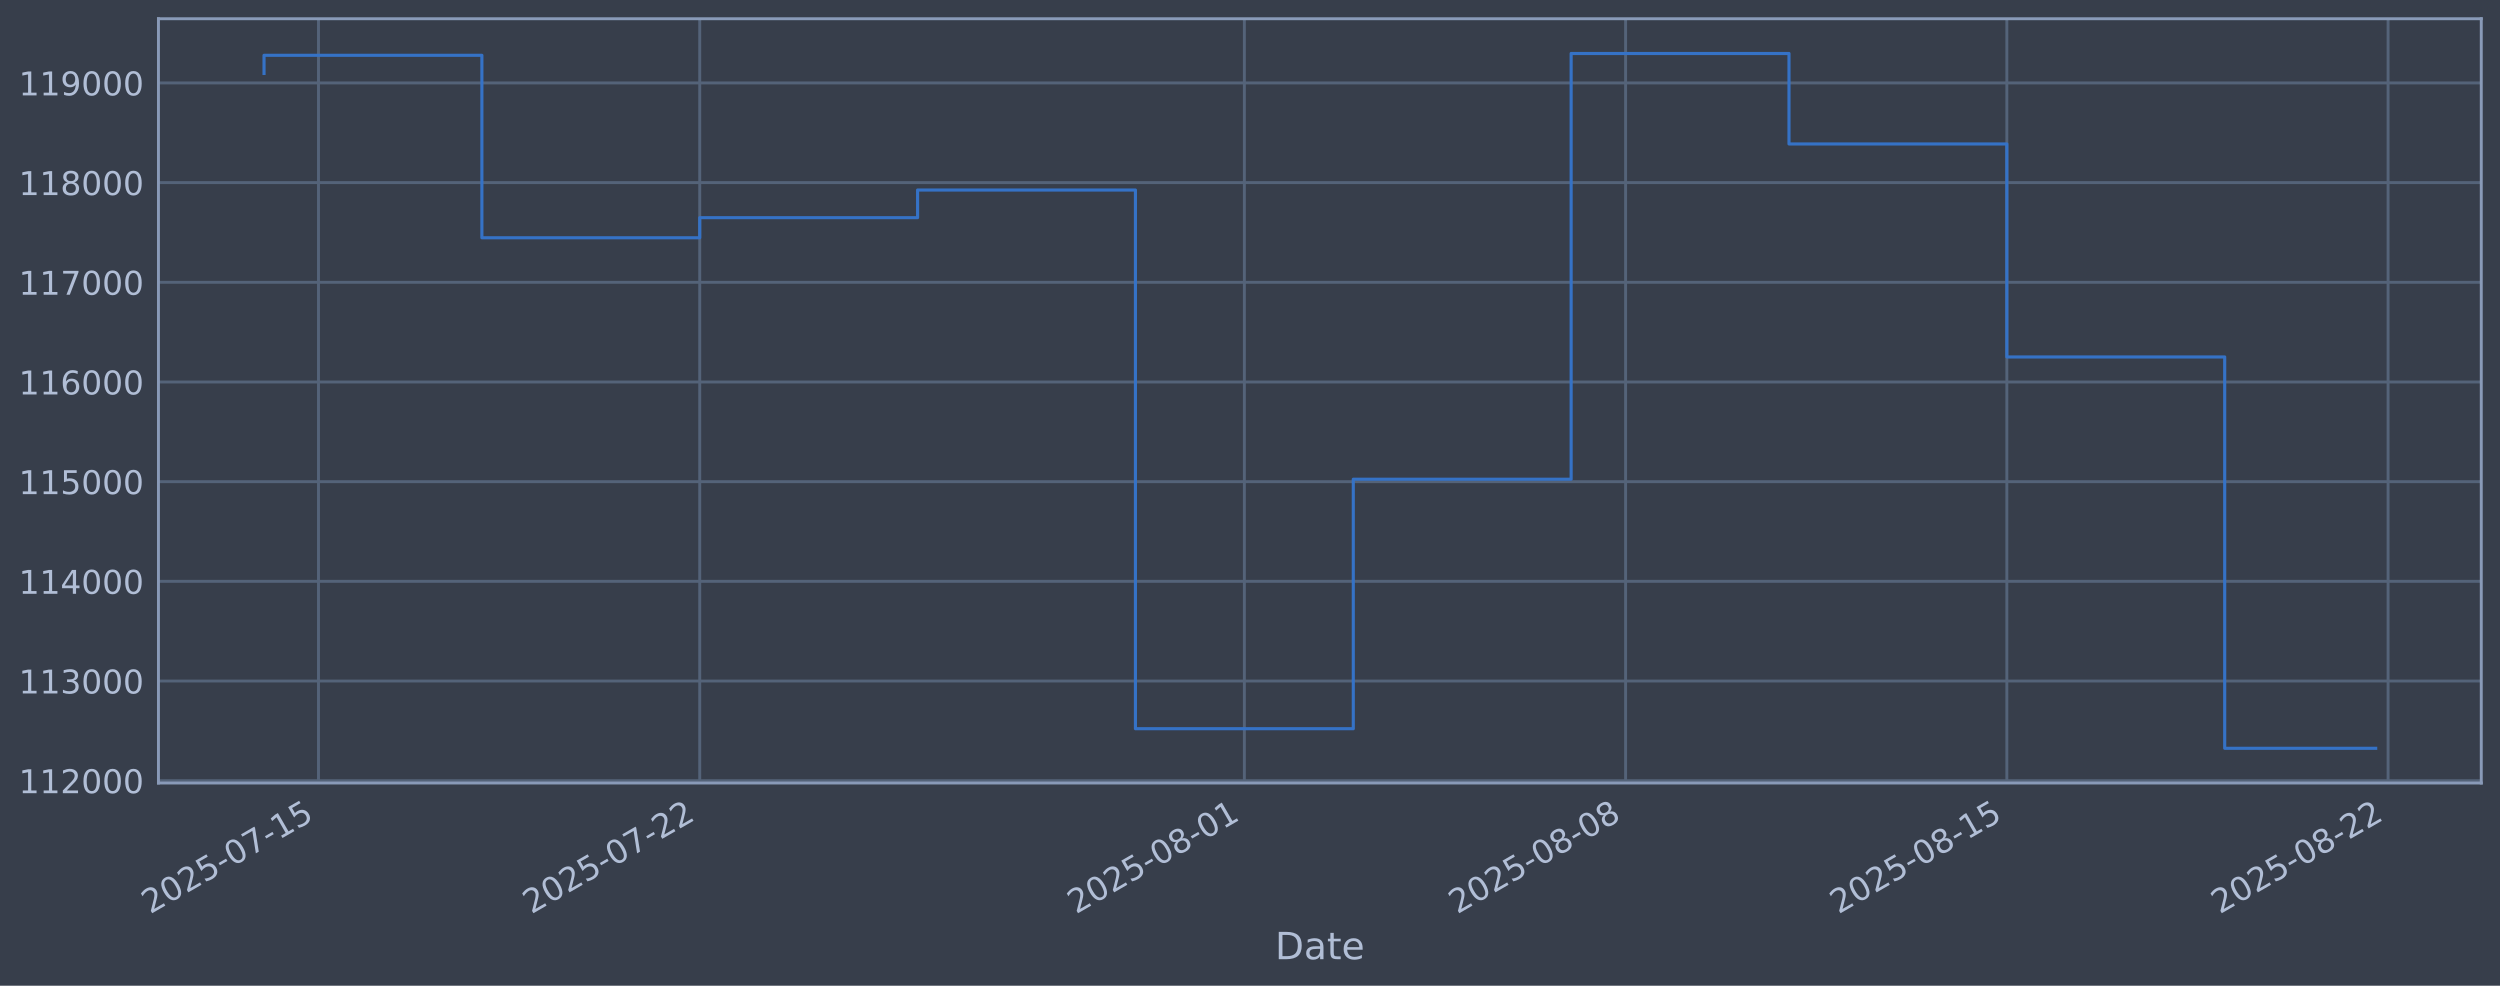
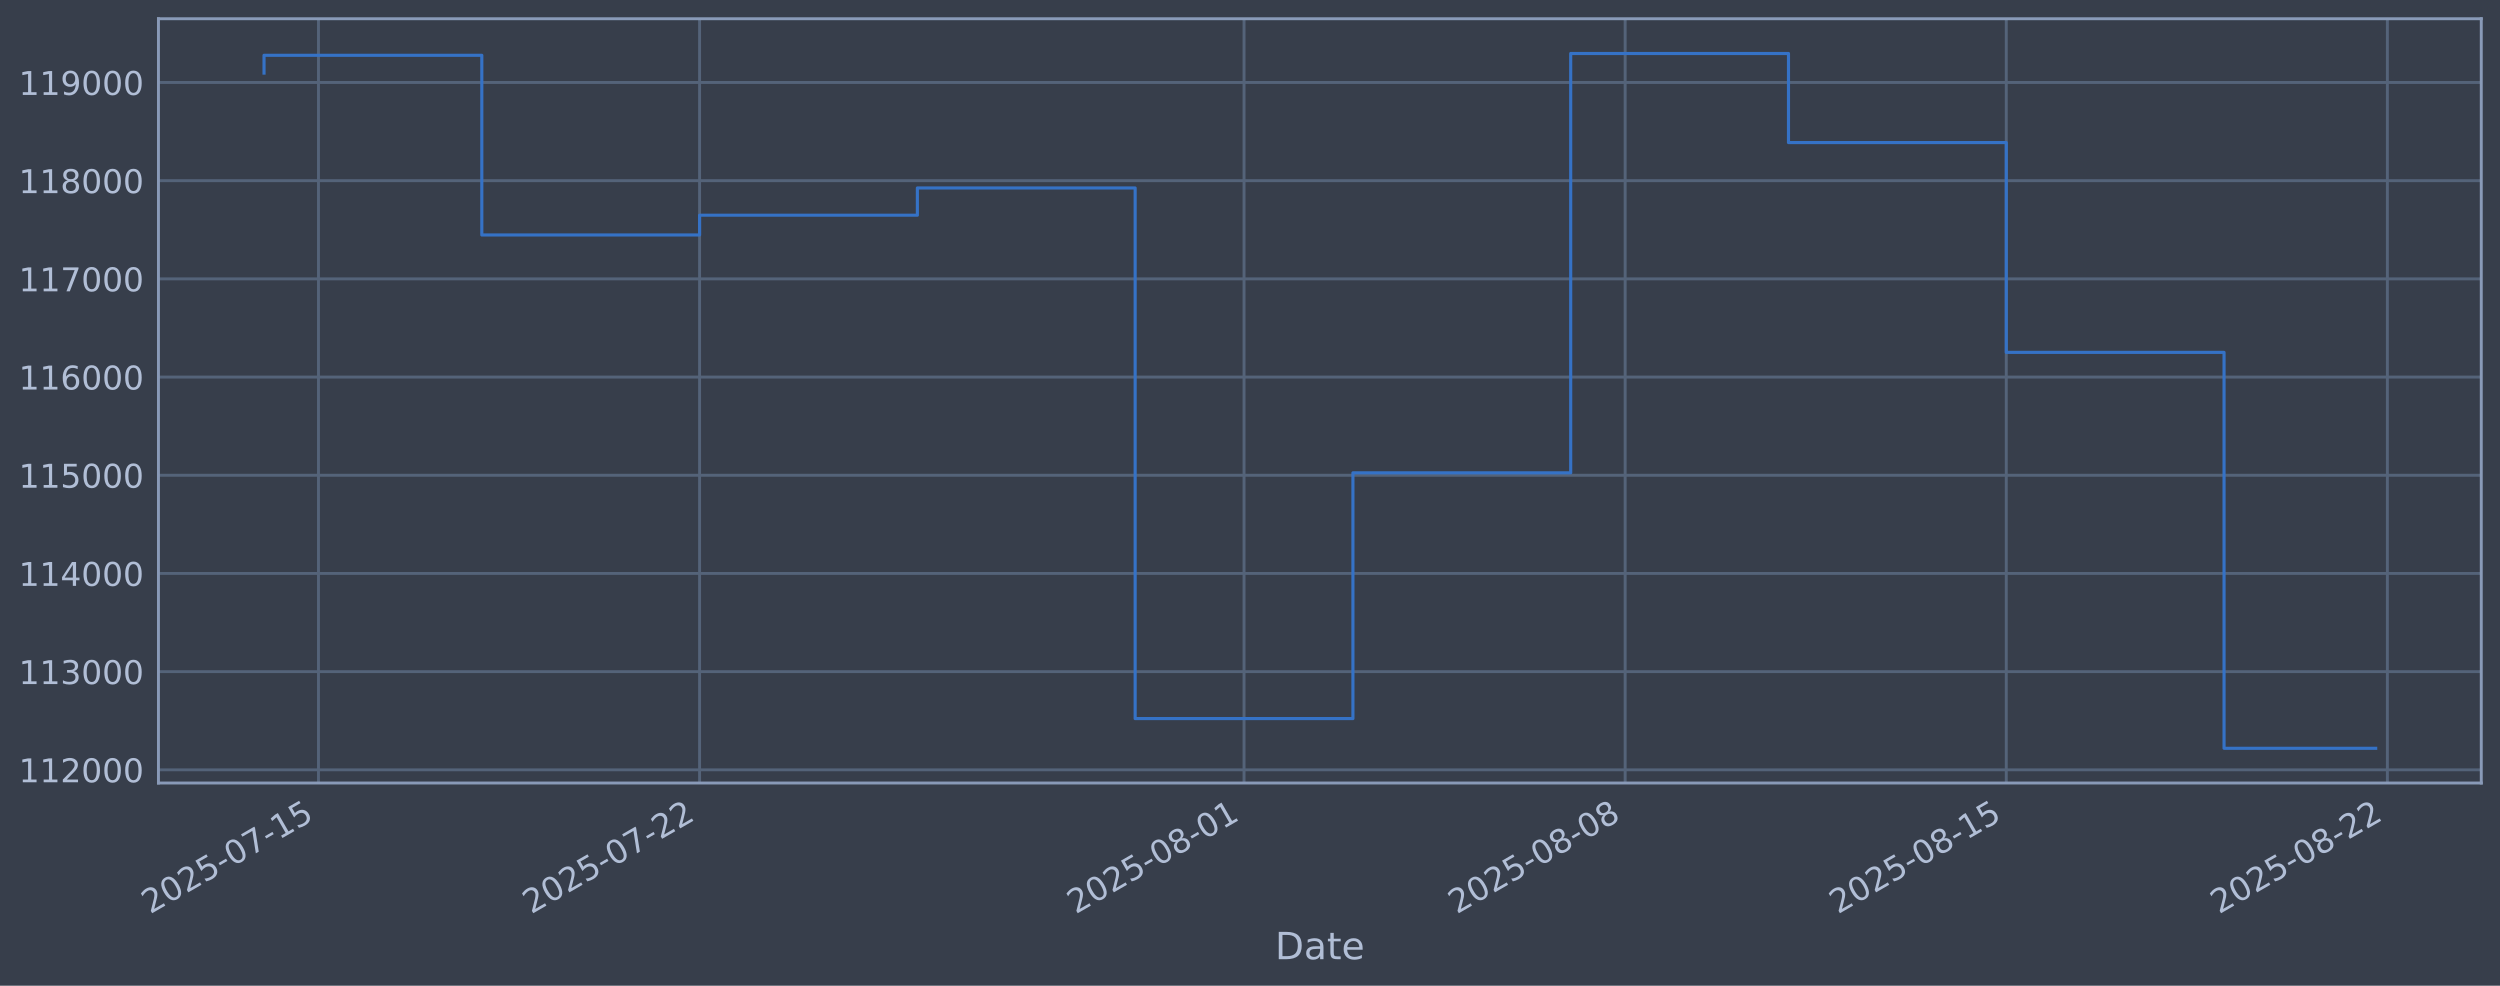
<svg xmlns="http://www.w3.org/2000/svg" xmlns:xlink="http://www.w3.org/1999/xlink" width="960.9pt" height="378.87pt" viewBox="0 0 960.9 378.87" version="1.1">
  <defs>
    <style type="text/css">*{stroke-linejoin: round; stroke-linecap: butt}</style>
  </defs>
  <g id="figure_1">
    <g id="patch_1">
      <path d="M 0 378.87  L 960.9 378.87  L 960.9 0  L 0 0  z " style="fill: #373e4b" />
    </g>
    <g id="axes_1">
      <g id="patch_2">
        <path d="M 60.901 300.96  L 953.701 300.96  L 953.701 7.2  L 60.901 7.2  z " style="fill: #373e4b" />
      </g>
      <g id="matplotlib.axis_1">
        <g id="xtick_1">
          <g id="line2d_1">
-             <path d="M 122.416 300.96  L 122.416 7.2  " clip-path="url(#p56b320ee68)" style="fill: none; stroke: #546379; stroke-width: 1.12; stroke-linecap: square" />
+             <path d="M 122.409 300.96  L 122.409 7.2  " clip-path="url(#p297cb4602b)" style="fill: none; stroke: #546379; stroke-width: 1.12; stroke-linecap: square" />
          </g>
          <g id="line2d_2" />
          <g id="text_1">
-             <g style="fill: #b1bed6" transform="translate(57.69018 351.4642) rotate(-30) scale(0.126 -0.126)">
+             <g style="fill: #b1bed6" transform="translate(57.6832 351.4642) rotate(-30) scale(0.126 -0.126)">
              <defs>
                <path id="DejaVuSans-32" d="M 1228 531  L 3431 531  L 3431 0  L 469 0  L 469 531  Q 828 903 1448 1529  Q 2069 2156 2228 2338  Q 2531 2678 2651 2914  Q 2772 3150 2772 3378  Q 2772 3750 2511 3984  Q 2250 4219 1831 4219  Q 1534 4219 1204 4116  Q 875 4013 500 3803  L 500 4441  Q 881 4594 1212 4672  Q 1544 4750 1819 4750  Q 2544 4750 2975 4387  Q 3406 4025 3406 3419  Q 3406 3131 3298 2873  Q 3191 2616 2906 2266  Q 2828 2175 2409 1742  Q 1991 1309 1228 531  z " transform="scale(0.015625)" />
                <path id="DejaVuSans-30" d="M 2034 4250  Q 1547 4250 1301 3770  Q 1056 3291 1056 2328  Q 1056 1369 1301 889  Q 1547 409 2034 409  Q 2525 409 2770 889  Q 3016 1369 3016 2328  Q 3016 3291 2770 3770  Q 2525 4250 2034 4250  z M 2034 4750  Q 2819 4750 3233 4129  Q 3647 3509 3647 2328  Q 3647 1150 3233 529  Q 2819 -91 2034 -91  Q 1250 -91 836 529  Q 422 1150 422 2328  Q 422 3509 836 4129  Q 1250 4750 2034 4750  z " transform="scale(0.015625)" />
                <path id="DejaVuSans-35" d="M 691 4666  L 3169 4666  L 3169 4134  L 1269 4134  L 1269 2991  Q 1406 3038 1543 3061  Q 1681 3084 1819 3084  Q 2600 3084 3056 2656  Q 3513 2228 3513 1497  Q 3513 744 3044 326  Q 2575 -91 1722 -91  Q 1428 -91 1123 -41  Q 819 9 494 109  L 494 744  Q 775 591 1075 516  Q 1375 441 1709 441  Q 2250 441 2565 725  Q 2881 1009 2881 1497  Q 2881 1984 2565 2268  Q 2250 2553 1709 2553  Q 1456 2553 1204 2497  Q 953 2441 691 2322  L 691 4666  z " transform="scale(0.015625)" />
                <path id="DejaVuSans-2d" d="M 313 2009  L 1997 2009  L 1997 1497  L 313 1497  L 313 2009  z " transform="scale(0.015625)" />
                <path id="DejaVuSans-37" d="M 525 4666  L 3525 4666  L 3525 4397  L 1831 0  L 1172 0  L 2766 4134  L 525 4134  L 525 4666  z " transform="scale(0.015625)" />
                <path id="DejaVuSans-31" d="M 794 531  L 1825 531  L 1825 4091  L 703 3866  L 703 4441  L 1819 4666  L 2450 4666  L 2450 531  L 3481 531  L 3481 0  L 794 0  L 794 531  z " transform="scale(0.015625)" />
              </defs>
              <use xlink:href="#DejaVuSans-32" />
              <use xlink:href="#DejaVuSans-30" transform="translate(63.62305 0)" />
              <use xlink:href="#DejaVuSans-32" transform="translate(127.2461 0)" />
              <use xlink:href="#DejaVuSans-35" transform="translate(190.8691 0)" />
              <use xlink:href="#DejaVuSans-2d" transform="translate(254.4922 0)" />
              <use xlink:href="#DejaVuSans-30" transform="translate(290.5762 0)" />
              <use xlink:href="#DejaVuSans-37" transform="translate(354.1992 0)" />
              <use xlink:href="#DejaVuSans-2d" transform="translate(417.8223 0)" />
              <use xlink:href="#DejaVuSans-31" transform="translate(453.9062 0)" />
              <use xlink:href="#DejaVuSans-35" transform="translate(517.5293 0)" />
            </g>
          </g>
        </g>
        <g id="xtick_2">
          <g id="line2d_3">
-             <path d="M 268.949 300.96  L 268.949 7.2  " clip-path="url(#p56b320ee68)" style="fill: none; stroke: #546379; stroke-width: 1.12; stroke-linecap: square" />
+             <path d="M 268.893 300.96  L 268.893 7.2  " clip-path="url(#p297cb4602b)" style="fill: none; stroke: #546379; stroke-width: 1.12; stroke-linecap: square" />
          </g>
          <g id="line2d_4" />
          <g id="text_2">
-             <g style="fill: #b1bed6" transform="translate(204.2237 351.4642) rotate(-30) scale(0.126 -0.126)">
+             <g style="fill: #b1bed6" transform="translate(204.168 351.4642) rotate(-30) scale(0.126 -0.126)">
              <use xlink:href="#DejaVuSans-32" />
              <use xlink:href="#DejaVuSans-30" transform="translate(63.62305 0)" />
              <use xlink:href="#DejaVuSans-32" transform="translate(127.2461 0)" />
              <use xlink:href="#DejaVuSans-35" transform="translate(190.8691 0)" />
              <use xlink:href="#DejaVuSans-2d" transform="translate(254.4922 0)" />
              <use xlink:href="#DejaVuSans-30" transform="translate(290.5762 0)" />
              <use xlink:href="#DejaVuSans-37" transform="translate(354.1992 0)" />
              <use xlink:href="#DejaVuSans-2d" transform="translate(417.8223 0)" />
              <use xlink:href="#DejaVuSans-32" transform="translate(453.9062 0)" />
              <use xlink:href="#DejaVuSans-32" transform="translate(517.5293 0)" />
            </g>
          </g>
        </g>
        <g id="xtick_3">
          <g id="line2d_5">
-             <path d="M 478.283 300.96  L 478.283 7.2  " clip-path="url(#p56b320ee68)" style="fill: none; stroke: #546379; stroke-width: 1.12; stroke-linecap: square" />
+             <path d="M 478.157 300.96  L 478.157 7.2  " clip-path="url(#p297cb4602b)" style="fill: none; stroke: #546379; stroke-width: 1.12; stroke-linecap: square" />
          </g>
          <g id="line2d_6" />
          <g id="text_3">
-             <g style="fill: #b1bed6" transform="translate(413.5574 351.4642) rotate(-30) scale(0.126 -0.126)">
+             <g style="fill: #b1bed6" transform="translate(413.4319 351.4642) rotate(-30) scale(0.126 -0.126)">
              <defs>
                <path id="DejaVuSans-38" d="M 2034 2216  Q 1584 2216 1326 1975  Q 1069 1734 1069 1313  Q 1069 891 1326 650  Q 1584 409 2034 409  Q 2484 409 2743 651  Q 3003 894 3003 1313  Q 3003 1734 2745 1975  Q 2488 2216 2034 2216  z M 1403 2484  Q 997 2584 770 2862  Q 544 3141 544 3541  Q 544 4100 942 4425  Q 1341 4750 2034 4750  Q 2731 4750 3128 4425  Q 3525 4100 3525 3541  Q 3525 3141 3298 2862  Q 3072 2584 2669 2484  Q 3125 2378 3379 2068  Q 3634 1759 3634 1313  Q 3634 634 3220 271  Q 2806 -91 2034 -91  Q 1263 -91 848 271  Q 434 634 434 1313  Q 434 1759 690 2068  Q 947 2378 1403 2484  z M 1172 3481  Q 1172 3119 1398 2916  Q 1625 2713 2034 2713  Q 2441 2713 2670 2916  Q 2900 3119 2900 3481  Q 2900 3844 2670 4047  Q 2441 4250 2034 4250  Q 1625 4250 1398 4047  Q 1172 3844 1172 3481  z " transform="scale(0.015625)" />
              </defs>
              <use xlink:href="#DejaVuSans-32" />
              <use xlink:href="#DejaVuSans-30" transform="translate(63.62305 0)" />
              <use xlink:href="#DejaVuSans-32" transform="translate(127.2461 0)" />
              <use xlink:href="#DejaVuSans-35" transform="translate(190.8691 0)" />
              <use xlink:href="#DejaVuSans-2d" transform="translate(254.4922 0)" />
              <use xlink:href="#DejaVuSans-30" transform="translate(290.5762 0)" />
              <use xlink:href="#DejaVuSans-38" transform="translate(354.1992 0)" />
              <use xlink:href="#DejaVuSans-2d" transform="translate(417.8223 0)" />
              <use xlink:href="#DejaVuSans-30" transform="translate(453.9062 0)" />
              <use xlink:href="#DejaVuSans-31" transform="translate(517.5293 0)" />
            </g>
          </g>
        </g>
        <g id="xtick_4">
          <g id="line2d_7">
-             <path d="M 624.816 300.96  L 624.816 7.2  " clip-path="url(#p56b320ee68)" style="fill: none; stroke: #546379; stroke-width: 1.12; stroke-linecap: square" />
+             <path d="M 624.642 300.96  L 624.642 7.2  " clip-path="url(#p297cb4602b)" style="fill: none; stroke: #546379; stroke-width: 1.12; stroke-linecap: square" />
          </g>
          <g id="line2d_8" />
          <g id="text_4">
-             <g style="fill: #b1bed6" transform="translate(560.0909 351.4642) rotate(-30) scale(0.126 -0.126)">
+             <g style="fill: #b1bed6" transform="translate(559.9167 351.4642) rotate(-30) scale(0.126 -0.126)">
              <use xlink:href="#DejaVuSans-32" />
              <use xlink:href="#DejaVuSans-30" transform="translate(63.62305 0)" />
              <use xlink:href="#DejaVuSans-32" transform="translate(127.2461 0)" />
              <use xlink:href="#DejaVuSans-35" transform="translate(190.8691 0)" />
              <use xlink:href="#DejaVuSans-2d" transform="translate(254.4922 0)" />
              <use xlink:href="#DejaVuSans-30" transform="translate(290.5762 0)" />
              <use xlink:href="#DejaVuSans-38" transform="translate(354.1992 0)" />
              <use xlink:href="#DejaVuSans-2d" transform="translate(417.8223 0)" />
              <use xlink:href="#DejaVuSans-30" transform="translate(453.9062 0)" />
              <use xlink:href="#DejaVuSans-38" transform="translate(517.5293 0)" />
            </g>
          </g>
        </g>
        <g id="xtick_5">
          <g id="line2d_9">
-             <path d="M 771.35 300.96  L 771.35 7.2  " clip-path="url(#p56b320ee68)" style="fill: none; stroke: #546379; stroke-width: 1.12; stroke-linecap: square" />
+             <path d="M 771.127 300.96  L 771.127 7.2  " clip-path="url(#p297cb4602b)" style="fill: none; stroke: #546379; stroke-width: 1.12; stroke-linecap: square" />
          </g>
          <g id="line2d_10" />
          <g id="text_5">
-             <g style="fill: #b1bed6" transform="translate(706.6245 351.4642) rotate(-30) scale(0.126 -0.126)">
+             <g style="fill: #b1bed6" transform="translate(706.4014 351.4642) rotate(-30) scale(0.126 -0.126)">
              <use xlink:href="#DejaVuSans-32" />
              <use xlink:href="#DejaVuSans-30" transform="translate(63.62305 0)" />
              <use xlink:href="#DejaVuSans-32" transform="translate(127.2461 0)" />
              <use xlink:href="#DejaVuSans-35" transform="translate(190.8691 0)" />
              <use xlink:href="#DejaVuSans-2d" transform="translate(254.4922 0)" />
              <use xlink:href="#DejaVuSans-30" transform="translate(290.5762 0)" />
              <use xlink:href="#DejaVuSans-38" transform="translate(354.1992 0)" />
              <use xlink:href="#DejaVuSans-2d" transform="translate(417.8223 0)" />
              <use xlink:href="#DejaVuSans-31" transform="translate(453.9062 0)" />
              <use xlink:href="#DejaVuSans-35" transform="translate(517.5293 0)" />
            </g>
          </g>
        </g>
        <g id="xtick_6">
          <g id="line2d_11">
-             <path d="M 917.884 300.96  L 917.884 7.2  " clip-path="url(#p56b320ee68)" style="fill: none; stroke: #546379; stroke-width: 1.12; stroke-linecap: square" />
+             <path d="M 917.612 300.96  L 917.612 7.2  " clip-path="url(#p297cb4602b)" style="fill: none; stroke: #546379; stroke-width: 1.12; stroke-linecap: square" />
          </g>
          <g id="line2d_12" />
          <g id="text_6">
-             <g style="fill: #b1bed6" transform="translate(853.158 351.4642) rotate(-30) scale(0.126 -0.126)">
+             <g style="fill: #b1bed6" transform="translate(852.8862 351.4642) rotate(-30) scale(0.126 -0.126)">
              <use xlink:href="#DejaVuSans-32" />
              <use xlink:href="#DejaVuSans-30" transform="translate(63.62305 0)" />
              <use xlink:href="#DejaVuSans-32" transform="translate(127.2461 0)" />
              <use xlink:href="#DejaVuSans-35" transform="translate(190.8691 0)" />
              <use xlink:href="#DejaVuSans-2d" transform="translate(254.4922 0)" />
              <use xlink:href="#DejaVuSans-30" transform="translate(290.5762 0)" />
              <use xlink:href="#DejaVuSans-38" transform="translate(354.1992 0)" />
              <use xlink:href="#DejaVuSans-2d" transform="translate(417.8223 0)" />
              <use xlink:href="#DejaVuSans-32" transform="translate(453.9062 0)" />
              <use xlink:href="#DejaVuSans-32" transform="translate(517.5293 0)" />
            </g>
          </g>
        </g>
        <g id="text_7">
          <g style="fill: #b1bed6" transform="translate(490.0914 368.6753) scale(0.144 -0.144)">
            <defs>
              <path id="DejaVuSans-44" d="M 1259 4147  L 1259 519  L 2022 519  Q 2988 519 3436 956  Q 3884 1394 3884 2338  Q 3884 3275 3436 3711  Q 2988 4147 2022 4147  L 1259 4147  z M 628 4666  L 1925 4666  Q 3281 4666 3915 4102  Q 4550 3538 4550 2338  Q 4550 1131 3912 565  Q 3275 0 1925 0  L 628 0  L 628 4666  z " transform="scale(0.015625)" />
              <path id="DejaVuSans-61" d="M 2194 1759  Q 1497 1759 1228 1600  Q 959 1441 959 1056  Q 959 750 1161 570  Q 1363 391 1709 391  Q 2188 391 2477 730  Q 2766 1069 2766 1631  L 2766 1759  L 2194 1759  z M 3341 1997  L 3341 0  L 2766 0  L 2766 531  Q 2569 213 2275 61  Q 1981 -91 1556 -91  Q 1019 -91 701 211  Q 384 513 384 1019  Q 384 1609 779 1909  Q 1175 2209 1959 2209  L 2766 2209  L 2766 2266  Q 2766 2663 2505 2880  Q 2244 3097 1772 3097  Q 1472 3097 1187 3025  Q 903 2953 641 2809  L 641 3341  Q 956 3463 1253 3523  Q 1550 3584 1831 3584  Q 2591 3584 2966 3190  Q 3341 2797 3341 1997  z " transform="scale(0.015625)" />
              <path id="DejaVuSans-74" d="M 1172 4494  L 1172 3500  L 2356 3500  L 2356 3053  L 1172 3053  L 1172 1153  Q 1172 725 1289 603  Q 1406 481 1766 481  L 2356 481  L 2356 0  L 1766 0  Q 1100 0 847 248  Q 594 497 594 1153  L 594 3053  L 172 3053  L 172 3500  L 594 3500  L 594 4494  L 1172 4494  z " transform="scale(0.015625)" />
              <path id="DejaVuSans-65" d="M 3597 1894  L 3597 1613  L 953 1613  Q 991 1019 1311 708  Q 1631 397 2203 397  Q 2534 397 2845 478  Q 3156 559 3463 722  L 3463 178  Q 3153 47 2828 -22  Q 2503 -91 2169 -91  Q 1331 -91 842 396  Q 353 884 353 1716  Q 353 2575 817 3079  Q 1281 3584 2069 3584  Q 2775 3584 3186 3129  Q 3597 2675 3597 1894  z M 3022 2063  Q 3016 2534 2758 2815  Q 2500 3097 2075 3097  Q 1594 3097 1305 2825  Q 1016 2553 972 2059  L 3022 2063  z " transform="scale(0.015625)" />
            </defs>
            <use xlink:href="#DejaVuSans-44" />
            <use xlink:href="#DejaVuSans-61" transform="translate(77.00195 0)" />
            <use xlink:href="#DejaVuSans-74" transform="translate(138.2812 0)" />
            <use xlink:href="#DejaVuSans-65" transform="translate(177.4902 0)" />
          </g>
        </g>
      </g>
      <g id="matplotlib.axis_2">
        <g id="ytick_1">
          <g id="line2d_13">
-             <path d="M 60.901 300.079  L 953.701 300.079  " clip-path="url(#p56b320ee68)" style="fill: none; stroke: #546379; stroke-width: 1.12; stroke-linecap: square" />
+             <path d="M 60.901 295.889  L 953.701 295.889  " clip-path="url(#p297cb4602b)" style="fill: none; stroke: #546379; stroke-width: 1.12; stroke-linecap: square" />
          </g>
          <g id="line2d_14" />
          <g id="text_8">
-             <g style="fill: #b1bed6" transform="translate(7.2 304.8656) scale(0.126 -0.126)">
+             <g style="fill: #b1bed6" transform="translate(7.2 300.6756) scale(0.126 -0.126)">
              <use xlink:href="#DejaVuSans-31" />
              <use xlink:href="#DejaVuSans-31" transform="translate(63.62305 0)" />
              <use xlink:href="#DejaVuSans-32" transform="translate(127.2461 0)" />
              <use xlink:href="#DejaVuSans-30" transform="translate(190.8691 0)" />
              <use xlink:href="#DejaVuSans-30" transform="translate(254.4922 0)" />
              <use xlink:href="#DejaVuSans-30" transform="translate(318.1152 0)" />
            </g>
          </g>
        </g>
        <g id="ytick_2">
          <g id="line2d_15">
-             <path d="M 60.901 261.763  L 953.701 261.763  " clip-path="url(#p56b320ee68)" style="fill: none; stroke: #546379; stroke-width: 1.12; stroke-linecap: square" />
+             <path d="M 60.901 258.148  L 953.701 258.148  " clip-path="url(#p297cb4602b)" style="fill: none; stroke: #546379; stroke-width: 1.12; stroke-linecap: square" />
          </g>
          <g id="line2d_16" />
          <g id="text_9">
-             <g style="fill: #b1bed6" transform="translate(7.2 266.5503) scale(0.126 -0.126)">
+             <g style="fill: #b1bed6" transform="translate(7.2 262.9347) scale(0.126 -0.126)">
              <defs>
                <path id="DejaVuSans-33" d="M 2597 2516  Q 3050 2419 3304 2112  Q 3559 1806 3559 1356  Q 3559 666 3084 287  Q 2609 -91 1734 -91  Q 1441 -91 1130 -33  Q 819 25 488 141  L 488 750  Q 750 597 1062 519  Q 1375 441 1716 441  Q 2309 441 2620 675  Q 2931 909 2931 1356  Q 2931 1769 2642 2001  Q 2353 2234 1838 2234  L 1294 2234  L 1294 2753  L 1863 2753  Q 2328 2753 2575 2939  Q 2822 3125 2822 3475  Q 2822 3834 2567 4026  Q 2313 4219 1838 4219  Q 1578 4219 1281 4162  Q 984 4106 628 3988  L 628 4550  Q 988 4650 1302 4700  Q 1616 4750 1894 4750  Q 2613 4750 3031 4423  Q 3450 4097 3450 3541  Q 3450 3153 3228 2886  Q 3006 2619 2597 2516  z " transform="scale(0.015625)" />
              </defs>
              <use xlink:href="#DejaVuSans-31" />
              <use xlink:href="#DejaVuSans-31" transform="translate(63.62305 0)" />
              <use xlink:href="#DejaVuSans-33" transform="translate(127.2461 0)" />
              <use xlink:href="#DejaVuSans-30" transform="translate(190.8691 0)" />
              <use xlink:href="#DejaVuSans-30" transform="translate(254.4922 0)" />
              <use xlink:href="#DejaVuSans-30" transform="translate(318.1152 0)" />
            </g>
          </g>
        </g>
        <g id="ytick_3">
          <g id="line2d_17">
-             <path d="M 60.901 223.448  L 953.701 223.448  " clip-path="url(#p56b320ee68)" style="fill: none; stroke: #546379; stroke-width: 1.12; stroke-linecap: square" />
+             <path d="M 60.901 220.407  L 953.701 220.407  " clip-path="url(#p297cb4602b)" style="fill: none; stroke: #546379; stroke-width: 1.12; stroke-linecap: square" />
          </g>
          <g id="line2d_18" />
          <g id="text_10">
-             <g style="fill: #b1bed6" transform="translate(7.2 228.2351) scale(0.126 -0.126)">
+             <g style="fill: #b1bed6" transform="translate(7.2 225.1938) scale(0.126 -0.126)">
              <defs>
                <path id="DejaVuSans-34" d="M 2419 4116  L 825 1625  L 2419 1625  L 2419 4116  z M 2253 4666  L 3047 4666  L 3047 1625  L 3713 1625  L 3713 1100  L 3047 1100  L 3047 0  L 2419 0  L 2419 1100  L 313 1100  L 313 1709  L 2253 4666  z " transform="scale(0.015625)" />
              </defs>
              <use xlink:href="#DejaVuSans-31" />
              <use xlink:href="#DejaVuSans-31" transform="translate(63.62305 0)" />
              <use xlink:href="#DejaVuSans-34" transform="translate(127.2461 0)" />
              <use xlink:href="#DejaVuSans-30" transform="translate(190.8691 0)" />
              <use xlink:href="#DejaVuSans-30" transform="translate(254.4922 0)" />
              <use xlink:href="#DejaVuSans-30" transform="translate(318.1152 0)" />
            </g>
          </g>
        </g>
        <g id="ytick_4">
          <g id="line2d_19">
-             <path d="M 60.901 185.133  L 953.701 185.133  " clip-path="url(#p56b320ee68)" style="fill: none; stroke: #546379; stroke-width: 1.12; stroke-linecap: square" />
+             <path d="M 60.901 182.666  L 953.701 182.666  " clip-path="url(#p297cb4602b)" style="fill: none; stroke: #546379; stroke-width: 1.12; stroke-linecap: square" />
          </g>
          <g id="line2d_20" />
          <g id="text_11">
-             <g style="fill: #b1bed6" transform="translate(7.2 189.9198) scale(0.126 -0.126)">
+             <g style="fill: #b1bed6" transform="translate(7.2 187.4529) scale(0.126 -0.126)">
              <use xlink:href="#DejaVuSans-31" />
              <use xlink:href="#DejaVuSans-31" transform="translate(63.62305 0)" />
              <use xlink:href="#DejaVuSans-35" transform="translate(127.2461 0)" />
              <use xlink:href="#DejaVuSans-30" transform="translate(190.8691 0)" />
              <use xlink:href="#DejaVuSans-30" transform="translate(254.4922 0)" />
              <use xlink:href="#DejaVuSans-30" transform="translate(318.1152 0)" />
            </g>
          </g>
        </g>
        <g id="ytick_5">
          <g id="line2d_21">
-             <path d="M 60.901 146.818  L 953.701 146.818  " clip-path="url(#p56b320ee68)" style="fill: none; stroke: #546379; stroke-width: 1.12; stroke-linecap: square" />
+             <path d="M 60.901 144.925  L 953.701 144.925  " clip-path="url(#p297cb4602b)" style="fill: none; stroke: #546379; stroke-width: 1.12; stroke-linecap: square" />
          </g>
          <g id="line2d_22" />
          <g id="text_12">
-             <g style="fill: #b1bed6" transform="translate(7.2 151.6046) scale(0.126 -0.126)">
+             <g style="fill: #b1bed6" transform="translate(7.2 149.7119) scale(0.126 -0.126)">
              <defs>
                <path id="DejaVuSans-36" d="M 2113 2584  Q 1688 2584 1439 2293  Q 1191 2003 1191 1497  Q 1191 994 1439 701  Q 1688 409 2113 409  Q 2538 409 2786 701  Q 3034 994 3034 1497  Q 3034 2003 2786 2293  Q 2538 2584 2113 2584  z M 3366 4563  L 3366 3988  Q 3128 4100 2886 4159  Q 2644 4219 2406 4219  Q 1781 4219 1451 3797  Q 1122 3375 1075 2522  Q 1259 2794 1537 2939  Q 1816 3084 2150 3084  Q 2853 3084 3261 2657  Q 3669 2231 3669 1497  Q 3669 778 3244 343  Q 2819 -91 2113 -91  Q 1303 -91 875 529  Q 447 1150 447 2328  Q 447 3434 972 4092  Q 1497 4750 2381 4750  Q 2619 4750 2861 4703  Q 3103 4656 3366 4563  z " transform="scale(0.015625)" />
              </defs>
              <use xlink:href="#DejaVuSans-31" />
              <use xlink:href="#DejaVuSans-31" transform="translate(63.62305 0)" />
              <use xlink:href="#DejaVuSans-36" transform="translate(127.2461 0)" />
              <use xlink:href="#DejaVuSans-30" transform="translate(190.8691 0)" />
              <use xlink:href="#DejaVuSans-30" transform="translate(254.4922 0)" />
              <use xlink:href="#DejaVuSans-30" transform="translate(318.1152 0)" />
            </g>
          </g>
        </g>
        <g id="ytick_6">
          <g id="line2d_23">
-             <path d="M 60.901 108.502  L 953.701 108.502  " clip-path="url(#p56b320ee68)" style="fill: none; stroke: #546379; stroke-width: 1.12; stroke-linecap: square" />
+             <path d="M 60.901 107.184  L 953.701 107.184  " clip-path="url(#p297cb4602b)" style="fill: none; stroke: #546379; stroke-width: 1.12; stroke-linecap: square" />
          </g>
          <g id="line2d_24" />
          <g id="text_13">
-             <g style="fill: #b1bed6" transform="translate(7.2 113.2893) scale(0.126 -0.126)">
+             <g style="fill: #b1bed6" transform="translate(7.2 111.971) scale(0.126 -0.126)">
              <use xlink:href="#DejaVuSans-31" />
              <use xlink:href="#DejaVuSans-31" transform="translate(63.62305 0)" />
              <use xlink:href="#DejaVuSans-37" transform="translate(127.2461 0)" />
              <use xlink:href="#DejaVuSans-30" transform="translate(190.8691 0)" />
              <use xlink:href="#DejaVuSans-30" transform="translate(254.4922 0)" />
              <use xlink:href="#DejaVuSans-30" transform="translate(318.1152 0)" />
            </g>
          </g>
        </g>
        <g id="ytick_7">
          <g id="line2d_25">
-             <path d="M 60.901 70.187  L 953.701 70.187  " clip-path="url(#p56b320ee68)" style="fill: none; stroke: #546379; stroke-width: 1.12; stroke-linecap: square" />
+             <path d="M 60.901 69.443  L 953.701 69.443  " clip-path="url(#p297cb4602b)" style="fill: none; stroke: #546379; stroke-width: 1.12; stroke-linecap: square" />
          </g>
          <g id="line2d_26" />
          <g id="text_14">
-             <g style="fill: #b1bed6" transform="translate(7.2 74.97408) scale(0.126 -0.126)">
+             <g style="fill: #b1bed6" transform="translate(7.2 74.23009) scale(0.126 -0.126)">
              <use xlink:href="#DejaVuSans-31" />
              <use xlink:href="#DejaVuSans-31" transform="translate(63.62305 0)" />
              <use xlink:href="#DejaVuSans-38" transform="translate(127.2461 0)" />
              <use xlink:href="#DejaVuSans-30" transform="translate(190.8691 0)" />
              <use xlink:href="#DejaVuSans-30" transform="translate(254.4922 0)" />
              <use xlink:href="#DejaVuSans-30" transform="translate(318.1152 0)" />
            </g>
          </g>
        </g>
        <g id="ytick_8">
          <g id="line2d_27">
-             <path d="M 60.901 31.872  L 953.701 31.872  " clip-path="url(#p56b320ee68)" style="fill: none; stroke: #546379; stroke-width: 1.12; stroke-linecap: square" />
+             <path d="M 60.901 31.702  L 953.701 31.702  " clip-path="url(#p297cb4602b)" style="fill: none; stroke: #546379; stroke-width: 1.12; stroke-linecap: square" />
          </g>
          <g id="line2d_28" />
          <g id="text_15">
-             <g style="fill: #b1bed6" transform="translate(7.2 36.65883) scale(0.126 -0.126)">
+             <g style="fill: #b1bed6" transform="translate(7.2 36.48917) scale(0.126 -0.126)">
              <defs>
                <path id="DejaVuSans-39" d="M 703 97  L 703 672  Q 941 559 1184 500  Q 1428 441 1663 441  Q 2288 441 2617 861  Q 2947 1281 2994 2138  Q 2813 1869 2534 1725  Q 2256 1581 1919 1581  Q 1219 1581 811 2004  Q 403 2428 403 3163  Q 403 3881 828 4315  Q 1253 4750 1959 4750  Q 2769 4750 3195 4129  Q 3622 3509 3622 2328  Q 3622 1225 3098 567  Q 2575 -91 1691 -91  Q 1453 -91 1209 -44  Q 966 3 703 97  z M 1959 2075  Q 2384 2075 2632 2365  Q 2881 2656 2881 3163  Q 2881 3666 2632 3958  Q 2384 4250 1959 4250  Q 1534 4250 1286 3958  Q 1038 3666 1038 3163  Q 1038 2656 1286 2365  Q 1534 2075 1959 2075  z " transform="scale(0.015625)" />
              </defs>
              <use xlink:href="#DejaVuSans-31" />
              <use xlink:href="#DejaVuSans-31" transform="translate(63.62305 0)" />
              <use xlink:href="#DejaVuSans-39" transform="translate(127.2461 0)" />
              <use xlink:href="#DejaVuSans-30" transform="translate(190.8691 0)" />
              <use xlink:href="#DejaVuSans-30" transform="translate(254.4922 0)" />
              <use xlink:href="#DejaVuSans-30" transform="translate(318.1152 0)" />
            </g>
          </g>
        </g>
      </g>
      <g id="line2d_29">
-         <path d="M 101.482 28.217  L 101.482 21.264  L 185.216 21.264  L 185.216 91.383  L 268.949 91.383  L 268.949 83.661  L 352.683 83.661  L 352.683 73.04  L 436.416 73.04  L 436.416 280.089  L 520.15 280.089  L 520.15 184.196  L 603.883 184.196  L 603.883 20.553  L 687.617 20.553  L 687.617 55.325  L 771.35 55.325  L 771.35 137.196  L 855.083 137.196  L 855.083 287.607  L 913.119 287.607  " clip-path="url(#p56b320ee68)" style="fill: none; stroke: #3572c6; stroke-width: 1.2; stroke-linecap: square" />
+         <path d="M 101.482 28.102  L 101.482 21.254  L 185.188 21.254  L 185.188 90.322  L 268.893 90.322  L 268.893 82.715  L 352.599 82.715  L 352.599 72.253  L 436.305 72.253  L 436.305 276.199  L 520.01 276.199  L 520.01 181.743  L 603.716 181.743  L 603.716 20.553  L 687.421 20.553  L 687.421 54.803  L 771.127 54.803  L 771.127 135.447  L 854.833 135.447  L 854.833 287.607  L 913.119 287.607  " clip-path="url(#p297cb4602b)" style="fill: none; stroke: #3572c6; stroke-width: 1.2; stroke-linecap: square" />
      </g>
      <g id="patch_3">
        <path d="M 60.901 300.96  L 60.901 7.2  " style="fill: none; stroke: #899ab8; stroke-width: 1.12; stroke-linejoin: miter; stroke-linecap: square" />
      </g>
      <g id="patch_4">
        <path d="M 953.701 300.96  L 953.701 7.2  " style="fill: none; stroke: #899ab8; stroke-width: 1.12; stroke-linejoin: miter; stroke-linecap: square" />
      </g>
      <g id="patch_5">
        <path d="M 60.901 300.96  L 953.701 300.96  " style="fill: none; stroke: #899ab8; stroke-width: 1.12; stroke-linejoin: miter; stroke-linecap: square" />
      </g>
      <g id="patch_6">
        <path d="M 60.901 7.2  L 953.701 7.2  " style="fill: none; stroke: #899ab8; stroke-width: 1.12; stroke-linejoin: miter; stroke-linecap: square" />
      </g>
    </g>
  </g>
  <defs>
-     <clipPath id="p56b320ee68">
+     <clipPath id="p297cb4602b">
      <rect x="60.901" y="7.2" width="892.8" height="293.76" />
    </clipPath>
  </defs>
</svg>
